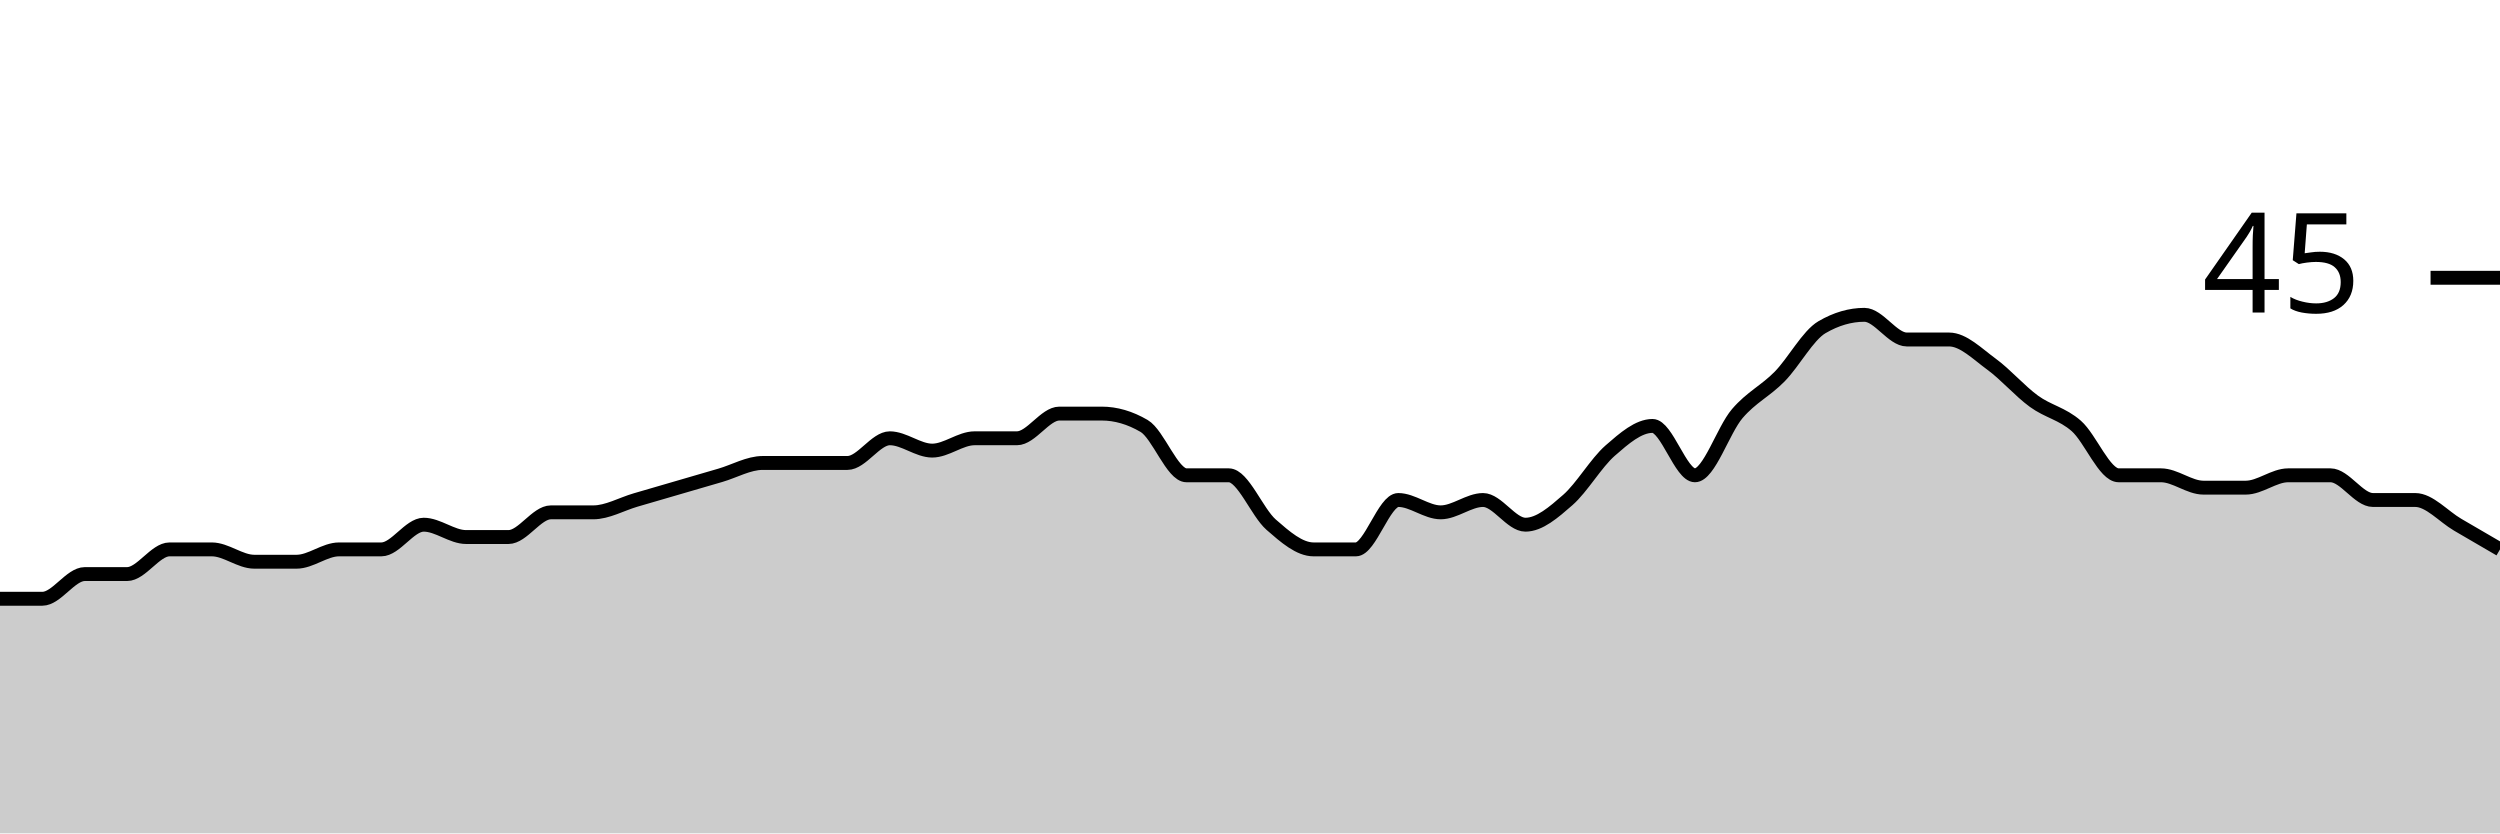
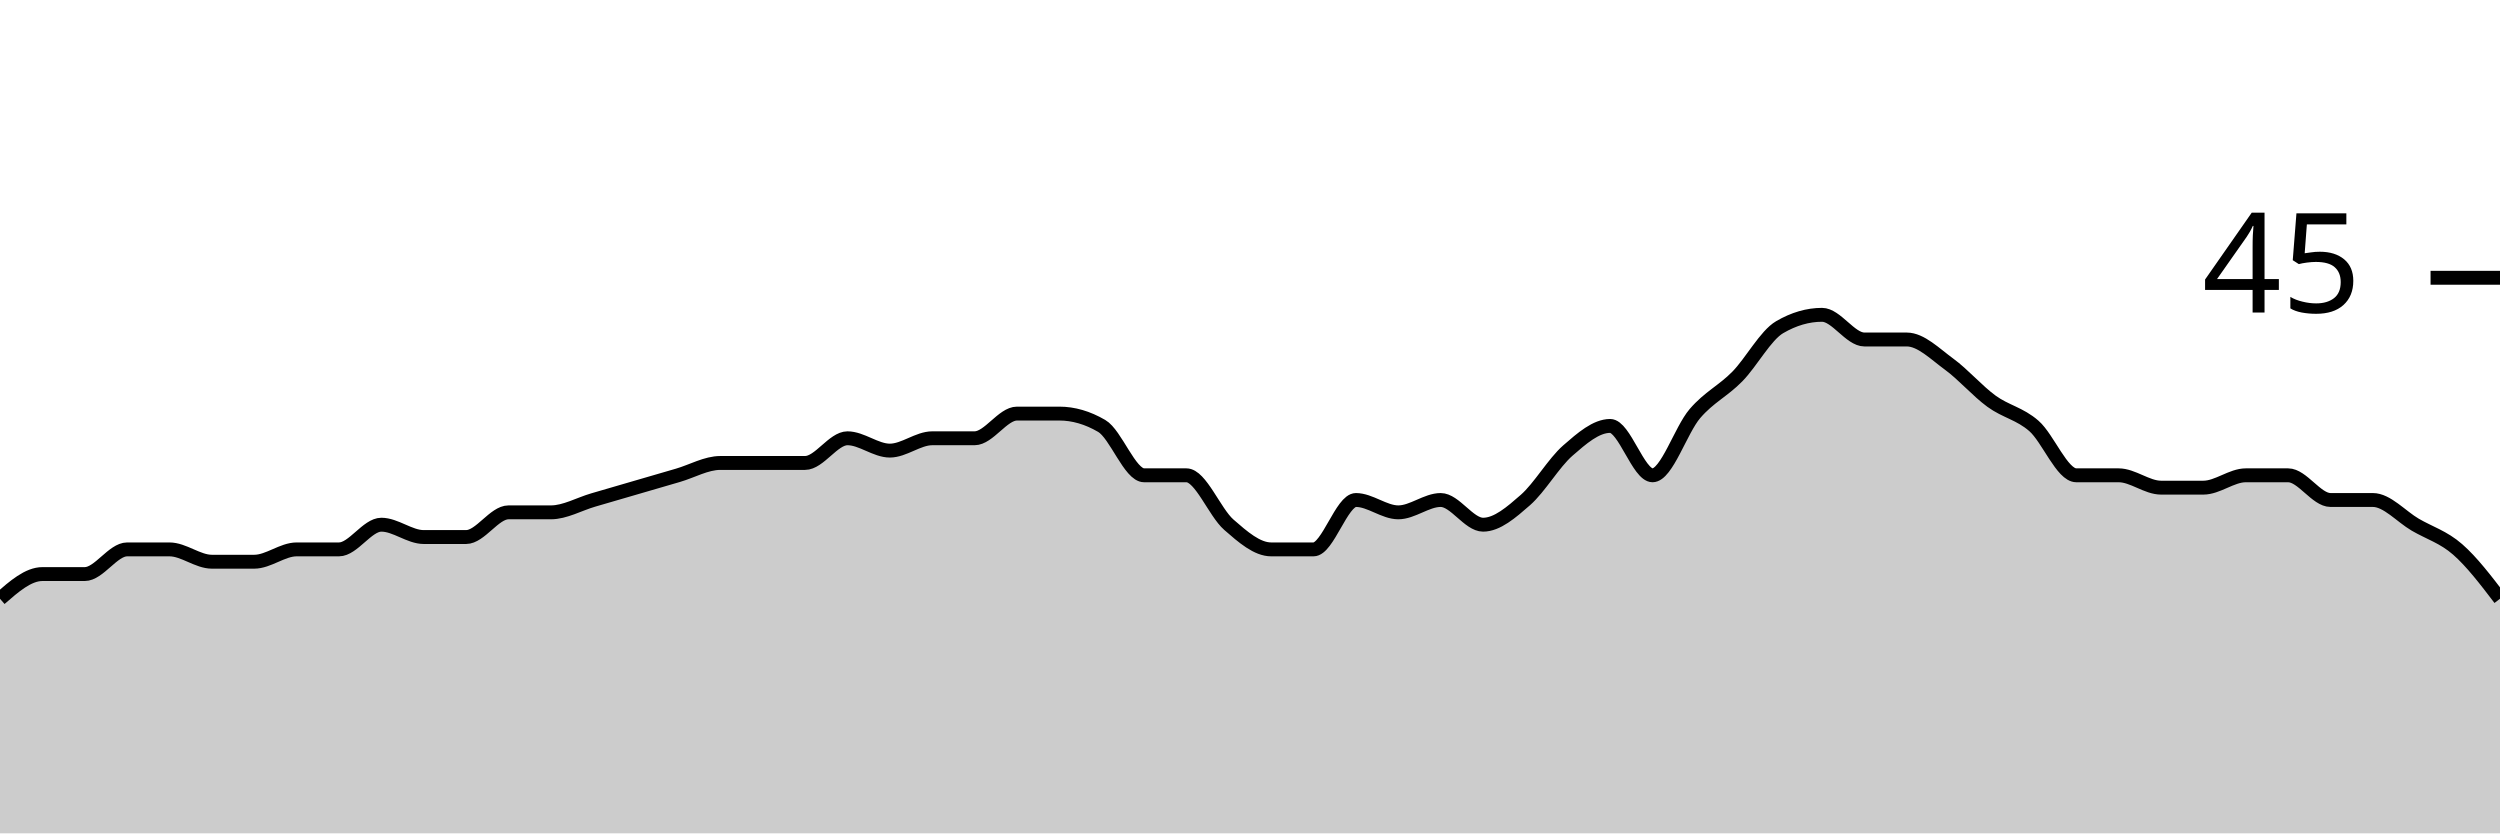
<svg xmlns="http://www.w3.org/2000/svg" viewBox="0 0 180 60">
  <g transform="translate(0,20)">
-     <path class="area" fill="rgba(0, 0, 0, 0.2)" d="M0,23.111C1.017,23.111,2.034,23.111,3.051,23.111C4.068,23.111,5.085,21.333,6.102,21.333C7.119,21.333,8.136,21.333,9.153,21.333C10.169,21.333,11.186,19.556,12.203,19.556C13.22,19.556,14.237,19.556,15.254,19.556C16.271,19.556,17.288,20.444,18.305,20.444C19.322,20.444,20.339,20.444,21.356,20.444C22.373,20.444,23.39,19.556,24.407,19.556C25.424,19.556,26.441,19.556,27.458,19.556C28.475,19.556,29.492,17.778,30.508,17.778C31.525,17.778,32.542,18.667,33.559,18.667C34.576,18.667,35.593,18.667,36.61,18.667C37.627,18.667,38.644,16.889,39.661,16.889C40.678,16.889,41.695,16.889,42.712,16.889C43.729,16.889,44.746,16.296,45.763,16C46.78,15.704,47.797,15.407,48.814,15.111C49.831,14.815,50.847,14.519,51.864,14.222C52.881,13.926,53.898,13.333,54.915,13.333C55.932,13.333,56.949,13.333,57.966,13.333C58.983,13.333,60,13.333,61.017,13.333C62.034,13.333,63.051,11.556,64.068,11.556C65.085,11.556,66.102,12.444,67.119,12.444C68.136,12.444,69.153,11.556,70.169,11.556C71.186,11.556,72.203,11.556,73.22,11.556C74.237,11.556,75.254,9.778,76.271,9.778C77.288,9.778,78.305,9.778,79.322,9.778C80.339,9.778,81.356,10.074,82.373,10.667C83.39,11.259,84.407,14.222,85.424,14.222C86.441,14.222,87.458,14.222,88.475,14.222C89.492,14.222,90.508,16.889,91.525,17.778C92.542,18.667,93.559,19.556,94.576,19.556C95.593,19.556,96.61,19.556,97.627,19.556C98.644,19.556,99.661,16,100.678,16C101.695,16,102.712,16.889,103.729,16.889C104.746,16.889,105.763,16,106.78,16C107.797,16,108.814,17.778,109.831,17.778C110.847,17.778,111.864,16.889,112.881,16C113.898,15.111,114.915,13.333,115.932,12.444C116.949,11.556,117.966,10.667,118.983,10.667C120,10.667,121.017,14.222,122.034,14.222C123.051,14.222,124.068,10.963,125.085,9.778C126.102,8.593,127.119,8.148,128.136,7.111C129.153,6.074,130.169,4.148,131.186,3.556C132.203,2.963,133.22,2.667,134.237,2.667C135.254,2.667,136.271,4.444,137.288,4.444C138.305,4.444,139.322,4.444,140.339,4.444C141.356,4.444,142.373,5.481,143.39,6.222C144.407,6.963,145.424,8.148,146.441,8.889C147.458,9.63,148.475,9.778,149.492,10.667C150.508,11.556,151.525,14.222,152.542,14.222C153.559,14.222,154.576,14.222,155.593,14.222C156.61,14.222,157.627,15.111,158.644,15.111C159.661,15.111,160.678,15.111,161.695,15.111C162.712,15.111,163.729,14.222,164.746,14.222C165.763,14.222,166.78,14.222,167.797,14.222C168.814,14.222,169.831,16,170.847,16C171.864,16,172.881,16,173.898,16C174.915,16,175.932,17.185,176.949,17.778C177.966,18.37,178.983,18.963,180,19.556L180,40C178.983,40,177.966,40,176.949,40C175.932,40,174.915,40,173.898,40C172.881,40,171.864,40,170.847,40C169.831,40,168.814,40,167.797,40C166.78,40,165.763,40,164.746,40C163.729,40,162.712,40,161.695,40C160.678,40,159.661,40,158.644,40C157.627,40,156.61,40,155.593,40C154.576,40,153.559,40,152.542,40C151.525,40,150.508,40,149.492,40C148.475,40,147.458,40,146.441,40C145.424,40,144.407,40,143.39,40C142.373,40,141.356,40,140.339,40C139.322,40,138.305,40,137.288,40C136.271,40,135.254,40,134.237,40C133.22,40,132.203,40,131.186,40C130.169,40,129.153,40,128.136,40C127.119,40,126.102,40,125.085,40C124.068,40,123.051,40,122.034,40C121.017,40,120,40,118.983,40C117.966,40,116.949,40,115.932,40C114.915,40,113.898,40,112.881,40C111.864,40,110.847,40,109.831,40C108.814,40,107.797,40,106.78,40C105.763,40,104.746,40,103.729,40C102.712,40,101.695,40,100.678,40C99.661,40,98.644,40,97.627,40C96.61,40,95.593,40,94.576,40C93.559,40,92.542,40,91.525,40C90.508,40,89.492,40,88.475,40C87.458,40,86.441,40,85.424,40C84.407,40,83.39,40,82.373,40C81.356,40,80.339,40,79.322,40C78.305,40,77.288,40,76.271,40C75.254,40,74.237,40,73.22,40C72.203,40,71.186,40,70.169,40C69.153,40,68.136,40,67.119,40C66.102,40,65.085,40,64.068,40C63.051,40,62.034,40,61.017,40C60,40,58.983,40,57.966,40C56.949,40,55.932,40,54.915,40C53.898,40,52.881,40,51.864,40C50.847,40,49.831,40,48.814,40C47.797,40,46.78,40,45.763,40C44.746,40,43.729,40,42.712,40C41.695,40,40.678,40,39.661,40C38.644,40,37.627,40,36.61,40C35.593,40,34.576,40,33.559,40C32.542,40,31.525,40,30.508,40C29.492,40,28.475,40,27.458,40C26.441,40,25.424,40,24.407,40C23.39,40,22.373,40,21.356,40C20.339,40,19.322,40,18.305,40C17.288,40,16.271,40,15.254,40C14.237,40,13.22,40,12.203,40C11.186,40,10.169,40,9.153,40C8.136,40,7.119,40,6.102,40C5.085,40,4.068,40,3.051,40C2.034,40,1.017,40,0,40Z" />
-     <path class="line" stroke="black" fill="none" d="M0,23.111C1.017,23.111,2.034,23.111,3.051,23.111C4.068,23.111,5.085,21.333,6.102,21.333C7.119,21.333,8.136,21.333,9.153,21.333C10.169,21.333,11.186,19.556,12.203,19.556C13.22,19.556,14.237,19.556,15.254,19.556C16.271,19.556,17.288,20.444,18.305,20.444C19.322,20.444,20.339,20.444,21.356,20.444C22.373,20.444,23.39,19.556,24.407,19.556C25.424,19.556,26.441,19.556,27.458,19.556C28.475,19.556,29.492,17.778,30.508,17.778C31.525,17.778,32.542,18.667,33.559,18.667C34.576,18.667,35.593,18.667,36.61,18.667C37.627,18.667,38.644,16.889,39.661,16.889C40.678,16.889,41.695,16.889,42.712,16.889C43.729,16.889,44.746,16.296,45.763,16C46.78,15.704,47.797,15.407,48.814,15.111C49.831,14.815,50.847,14.519,51.864,14.222C52.881,13.926,53.898,13.333,54.915,13.333C55.932,13.333,56.949,13.333,57.966,13.333C58.983,13.333,60,13.333,61.017,13.333C62.034,13.333,63.051,11.556,64.068,11.556C65.085,11.556,66.102,12.444,67.119,12.444C68.136,12.444,69.153,11.556,70.169,11.556C71.186,11.556,72.203,11.556,73.22,11.556C74.237,11.556,75.254,9.778,76.271,9.778C77.288,9.778,78.305,9.778,79.322,9.778C80.339,9.778,81.356,10.074,82.373,10.667C83.39,11.259,84.407,14.222,85.424,14.222C86.441,14.222,87.458,14.222,88.475,14.222C89.492,14.222,90.508,16.889,91.525,17.778C92.542,18.667,93.559,19.556,94.576,19.556C95.593,19.556,96.61,19.556,97.627,19.556C98.644,19.556,99.661,16,100.678,16C101.695,16,102.712,16.889,103.729,16.889C104.746,16.889,105.763,16,106.78,16C107.797,16,108.814,17.778,109.831,17.778C110.847,17.778,111.864,16.889,112.881,16C113.898,15.111,114.915,13.333,115.932,12.444C116.949,11.556,117.966,10.667,118.983,10.667C120,10.667,121.017,14.222,122.034,14.222C123.051,14.222,124.068,10.963,125.085,9.778C126.102,8.593,127.119,8.148,128.136,7.111C129.153,6.074,130.169,4.148,131.186,3.556C132.203,2.963,133.22,2.667,134.237,2.667C135.254,2.667,136.271,4.444,137.288,4.444C138.305,4.444,139.322,4.444,140.339,4.444C141.356,4.444,142.373,5.481,143.39,6.222C144.407,6.963,145.424,8.148,146.441,8.889C147.458,9.63,148.475,9.778,149.492,10.667C150.508,11.556,151.525,14.222,152.542,14.222C153.559,14.222,154.576,14.222,155.593,14.222C156.61,14.222,157.627,15.111,158.644,15.111C159.661,15.111,160.678,15.111,161.695,15.111C162.712,15.111,163.729,14.222,164.746,14.222C165.763,14.222,166.78,14.222,167.797,14.222C168.814,14.222,169.831,16,170.847,16C171.864,16,172.881,16,173.898,16C174.915,16,175.932,17.185,176.949,17.778C177.966,18.37,178.983,18.963,180,19.556" />
+     <path class="area" fill="rgba(0, 0, 0, 0.2)" d="M0,23.111C1.017,22.222,2.034,21.333,3.051,21.333C4.068,21.333,5.085,21.333,6.102,21.333C7.119,21.333,8.136,19.556,9.153,19.556C10.169,19.556,11.186,19.556,12.203,19.556C13.22,19.556,14.237,20.444,15.254,20.444C16.271,20.444,17.288,20.444,18.305,20.444C19.322,20.444,20.339,19.556,21.356,19.556C22.373,19.556,23.39,19.556,24.407,19.556C25.424,19.556,26.441,17.778,27.458,17.778C28.475,17.778,29.492,18.667,30.508,18.667C31.525,18.667,32.542,18.667,33.559,18.667C34.576,18.667,35.593,16.889,36.61,16.889C37.627,16.889,38.644,16.889,39.661,16.889C40.678,16.889,41.695,16.296,42.712,16C43.729,15.704,44.746,15.407,45.763,15.111C46.78,14.815,47.797,14.519,48.814,14.222C49.831,13.926,50.847,13.333,51.864,13.333C52.881,13.333,53.898,13.333,54.915,13.333C55.932,13.333,56.949,13.333,57.966,13.333C58.983,13.333,60,11.556,61.017,11.556C62.034,11.556,63.051,12.444,64.068,12.444C65.085,12.444,66.102,11.556,67.119,11.556C68.136,11.556,69.153,11.556,70.169,11.556C71.186,11.556,72.203,9.778,73.22,9.778C74.237,9.778,75.254,9.778,76.271,9.778C77.288,9.778,78.305,10.074,79.322,10.667C80.339,11.259,81.356,14.222,82.373,14.222C83.39,14.222,84.407,14.222,85.424,14.222C86.441,14.222,87.458,16.889,88.475,17.778C89.492,18.667,90.508,19.556,91.525,19.556C92.542,19.556,93.559,19.556,94.576,19.556C95.593,19.556,96.61,16,97.627,16C98.644,16,99.661,16.889,100.678,16.889C101.695,16.889,102.712,16,103.729,16C104.746,16,105.763,17.778,106.78,17.778C107.797,17.778,108.814,16.889,109.831,16C110.847,15.111,111.864,13.333,112.881,12.444C113.898,11.556,114.915,10.667,115.932,10.667C116.949,10.667,117.966,14.222,118.983,14.222C120,14.222,121.017,10.963,122.034,9.778C123.051,8.593,124.068,8.148,125.085,7.111C126.102,6.074,127.119,4.148,128.136,3.556C129.153,2.963,130.169,2.667,131.186,2.667C132.203,2.667,133.22,4.444,134.237,4.444C135.254,4.444,136.271,4.444,137.288,4.444C138.305,4.444,139.322,5.481,140.339,6.222C141.356,6.963,142.373,8.148,143.39,8.889C144.407,9.63,145.424,9.778,146.441,10.667C147.458,11.556,148.475,14.222,149.492,14.222C150.508,14.222,151.525,14.222,152.542,14.222C153.559,14.222,154.576,15.111,155.593,15.111C156.61,15.111,157.627,15.111,158.644,15.111C159.661,15.111,160.678,14.222,161.695,14.222C162.712,14.222,163.729,14.222,164.746,14.222C165.763,14.222,166.78,16,167.797,16C168.814,16,169.831,16,170.847,16C171.864,16,172.881,17.185,173.898,17.778C174.915,18.37,175.932,18.667,176.949,19.556C177.966,20.444,178.983,21.778,180,23.111L180,40C178.983,40,177.966,40,176.949,40C175.932,40,174.915,40,173.898,40C172.881,40,171.864,40,170.847,40C169.831,40,168.814,40,167.797,40C166.78,40,165.763,40,164.746,40C163.729,40,162.712,40,161.695,40C160.678,40,159.661,40,158.644,40C157.627,40,156.61,40,155.593,40C154.576,40,153.559,40,152.542,40C151.525,40,150.508,40,149.492,40C148.475,40,147.458,40,146.441,40C145.424,40,144.407,40,143.39,40C142.373,40,141.356,40,140.339,40C139.322,40,138.305,40,137.288,40C136.271,40,135.254,40,134.237,40C133.22,40,132.203,40,131.186,40C130.169,40,129.153,40,128.136,40C127.119,40,126.102,40,125.085,40C124.068,40,123.051,40,122.034,40C121.017,40,120,40,118.983,40C117.966,40,116.949,40,115.932,40C114.915,40,113.898,40,112.881,40C111.864,40,110.847,40,109.831,40C108.814,40,107.797,40,106.78,40C105.763,40,104.746,40,103.729,40C102.712,40,101.695,40,100.678,40C99.661,40,98.644,40,97.627,40C96.61,40,95.593,40,94.576,40C93.559,40,92.542,40,91.525,40C90.508,40,89.492,40,88.475,40C87.458,40,86.441,40,85.424,40C84.407,40,83.39,40,82.373,40C81.356,40,80.339,40,79.322,40C78.305,40,77.288,40,76.271,40C75.254,40,74.237,40,73.22,40C72.203,40,71.186,40,70.169,40C69.153,40,68.136,40,67.119,40C66.102,40,65.085,40,64.068,40C63.051,40,62.034,40,61.017,40C60,40,58.983,40,57.966,40C56.949,40,55.932,40,54.915,40C53.898,40,52.881,40,51.864,40C50.847,40,49.831,40,48.814,40C47.797,40,46.78,40,45.763,40C44.746,40,43.729,40,42.712,40C41.695,40,40.678,40,39.661,40C38.644,40,37.627,40,36.61,40C35.593,40,34.576,40,33.559,40C32.542,40,31.525,40,30.508,40C29.492,40,28.475,40,27.458,40C26.441,40,25.424,40,24.407,40C23.39,40,22.373,40,21.356,40C20.339,40,19.322,40,18.305,40C17.288,40,16.271,40,15.254,40C14.237,40,13.22,40,12.203,40C11.186,40,10.169,40,9.153,40C8.136,40,7.119,40,6.102,40C5.085,40,4.068,40,3.051,40C2.034,40,1.017,40,0,40Z" />
+     <path class="line" stroke="black" fill="none" d="M0,23.111C1.017,22.222,2.034,21.333,3.051,21.333C4.068,21.333,5.085,21.333,6.102,21.333C7.119,21.333,8.136,19.556,9.153,19.556C10.169,19.556,11.186,19.556,12.203,19.556C13.22,19.556,14.237,20.444,15.254,20.444C16.271,20.444,17.288,20.444,18.305,20.444C19.322,20.444,20.339,19.556,21.356,19.556C22.373,19.556,23.39,19.556,24.407,19.556C25.424,19.556,26.441,17.778,27.458,17.778C28.475,17.778,29.492,18.667,30.508,18.667C31.525,18.667,32.542,18.667,33.559,18.667C34.576,18.667,35.593,16.889,36.61,16.889C37.627,16.889,38.644,16.889,39.661,16.889C40.678,16.889,41.695,16.296,42.712,16C43.729,15.704,44.746,15.407,45.763,15.111C46.78,14.815,47.797,14.519,48.814,14.222C49.831,13.926,50.847,13.333,51.864,13.333C52.881,13.333,53.898,13.333,54.915,13.333C55.932,13.333,56.949,13.333,57.966,13.333C58.983,13.333,60,11.556,61.017,11.556C62.034,11.556,63.051,12.444,64.068,12.444C65.085,12.444,66.102,11.556,67.119,11.556C68.136,11.556,69.153,11.556,70.169,11.556C71.186,11.556,72.203,9.778,73.22,9.778C74.237,9.778,75.254,9.778,76.271,9.778C77.288,9.778,78.305,10.074,79.322,10.667C80.339,11.259,81.356,14.222,82.373,14.222C83.39,14.222,84.407,14.222,85.424,14.222C86.441,14.222,87.458,16.889,88.475,17.778C89.492,18.667,90.508,19.556,91.525,19.556C92.542,19.556,93.559,19.556,94.576,19.556C95.593,19.556,96.61,16,97.627,16C98.644,16,99.661,16.889,100.678,16.889C101.695,16.889,102.712,16,103.729,16C104.746,16,105.763,17.778,106.78,17.778C107.797,17.778,108.814,16.889,109.831,16C110.847,15.111,111.864,13.333,112.881,12.444C113.898,11.556,114.915,10.667,115.932,10.667C116.949,10.667,117.966,14.222,118.983,14.222C120,14.222,121.017,10.963,122.034,9.778C123.051,8.593,124.068,8.148,125.085,7.111C126.102,6.074,127.119,4.148,128.136,3.556C129.153,2.963,130.169,2.667,131.186,2.667C132.203,2.667,133.22,4.444,134.237,4.444C135.254,4.444,136.271,4.444,137.288,4.444C138.305,4.444,139.322,5.481,140.339,6.222C141.356,6.963,142.373,8.148,143.39,8.889C144.407,9.63,145.424,9.778,146.441,10.667C147.458,11.556,148.475,14.222,149.492,14.222C150.508,14.222,151.525,14.222,152.542,14.222C153.559,14.222,154.576,15.111,155.593,15.111C156.61,15.111,157.627,15.111,158.644,15.111C159.661,15.111,160.678,14.222,161.695,14.222C162.712,14.222,163.729,14.222,164.746,14.222C165.763,14.222,166.78,16,167.797,16C168.814,16,169.831,16,170.847,16C171.864,16,172.881,17.185,173.898,17.778C174.915,18.37,175.932,18.667,176.949,19.556C177.966,20.444,178.983,21.778,180,23.111" />
    <path class="axis-ceiling" stroke-width="1" stroke="black" fill="none" d="M175,0L180,0" />
    <text class="axis-ceiling-label" font-family="sans-serif" text-anchor="end" font-size="10px" x="170" y="2.5">45</text>
  </g>
</svg>
